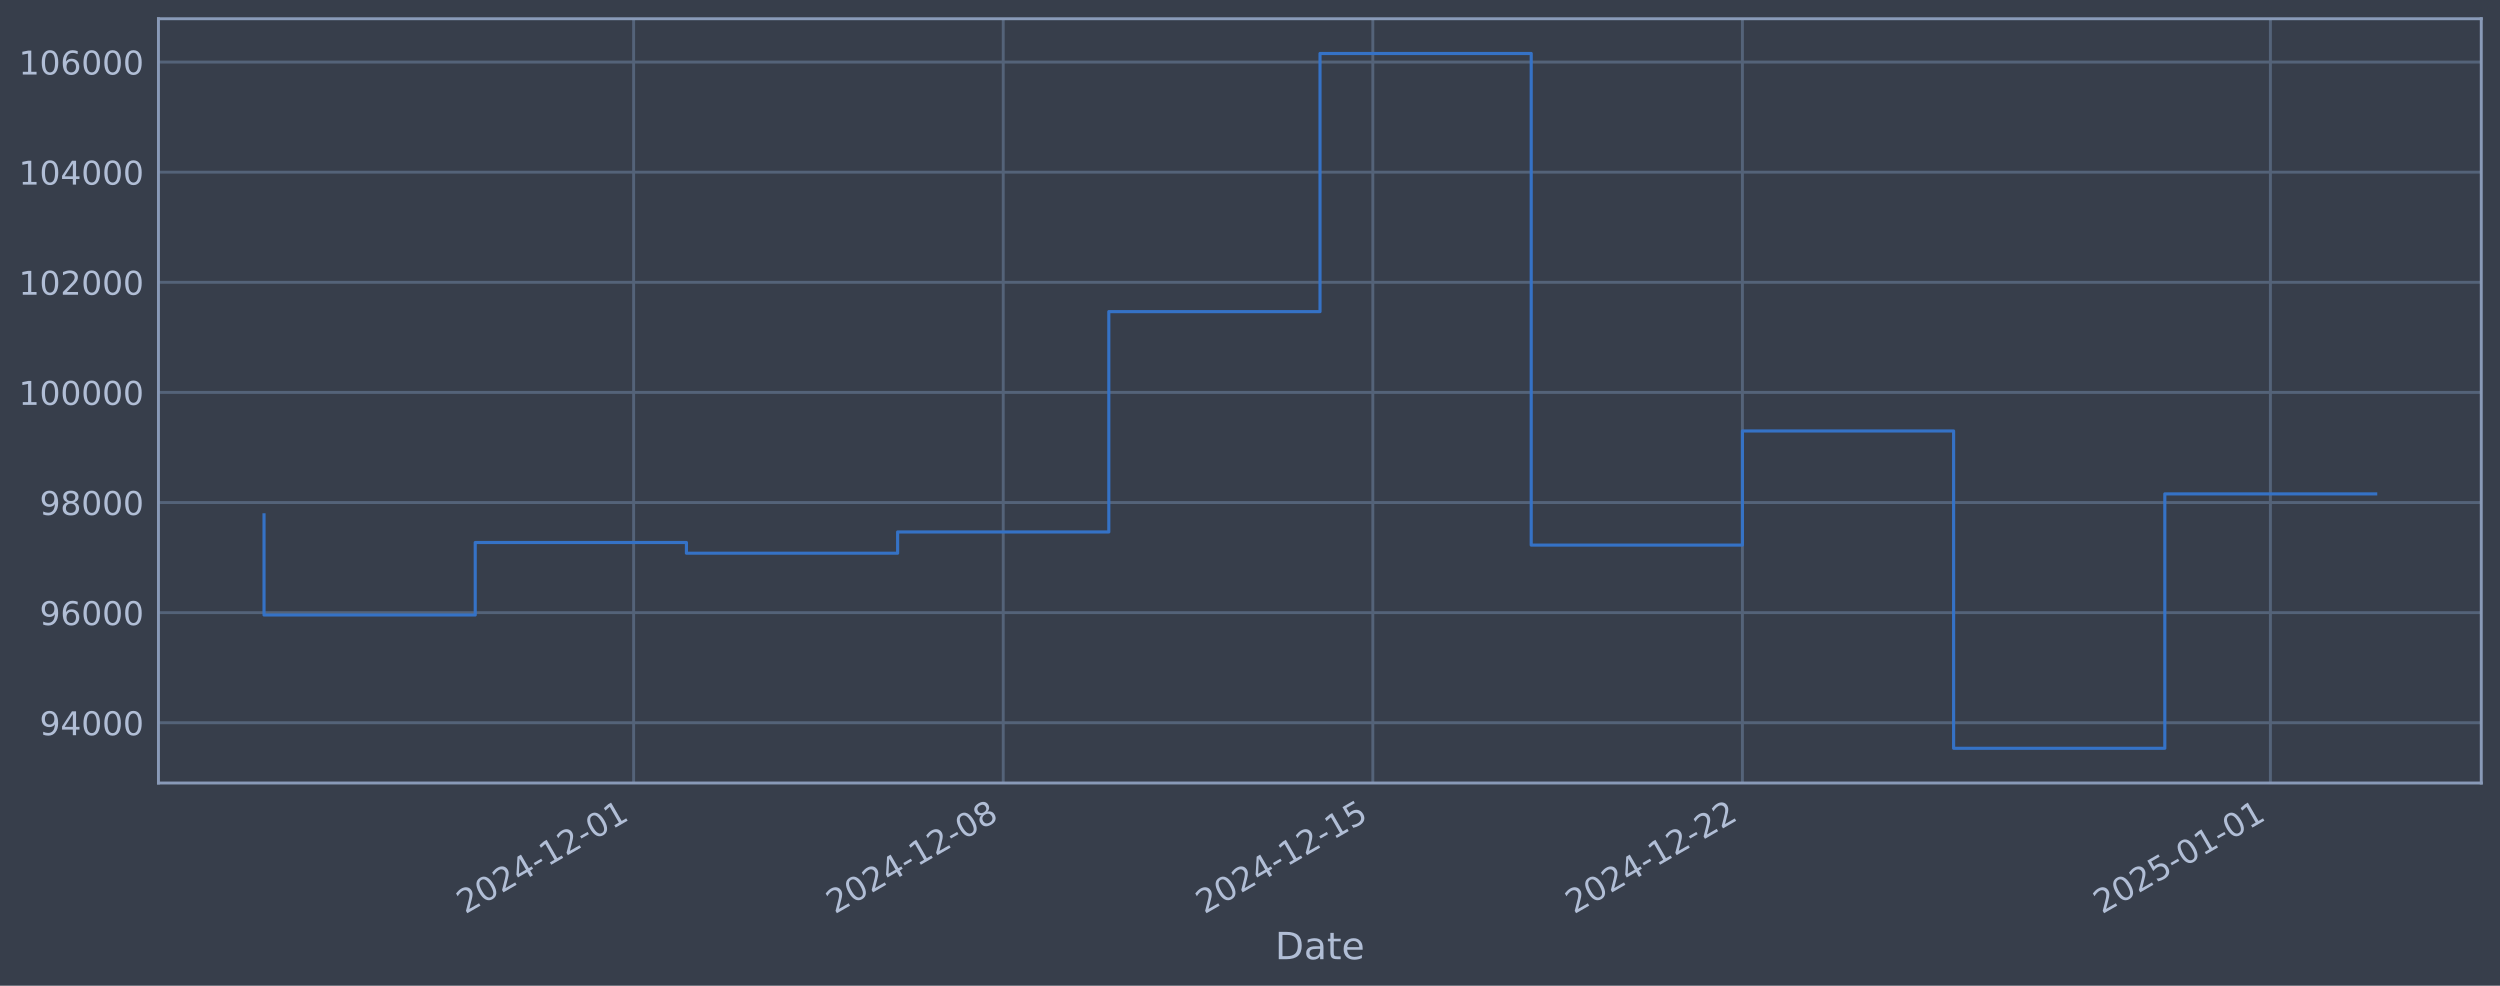
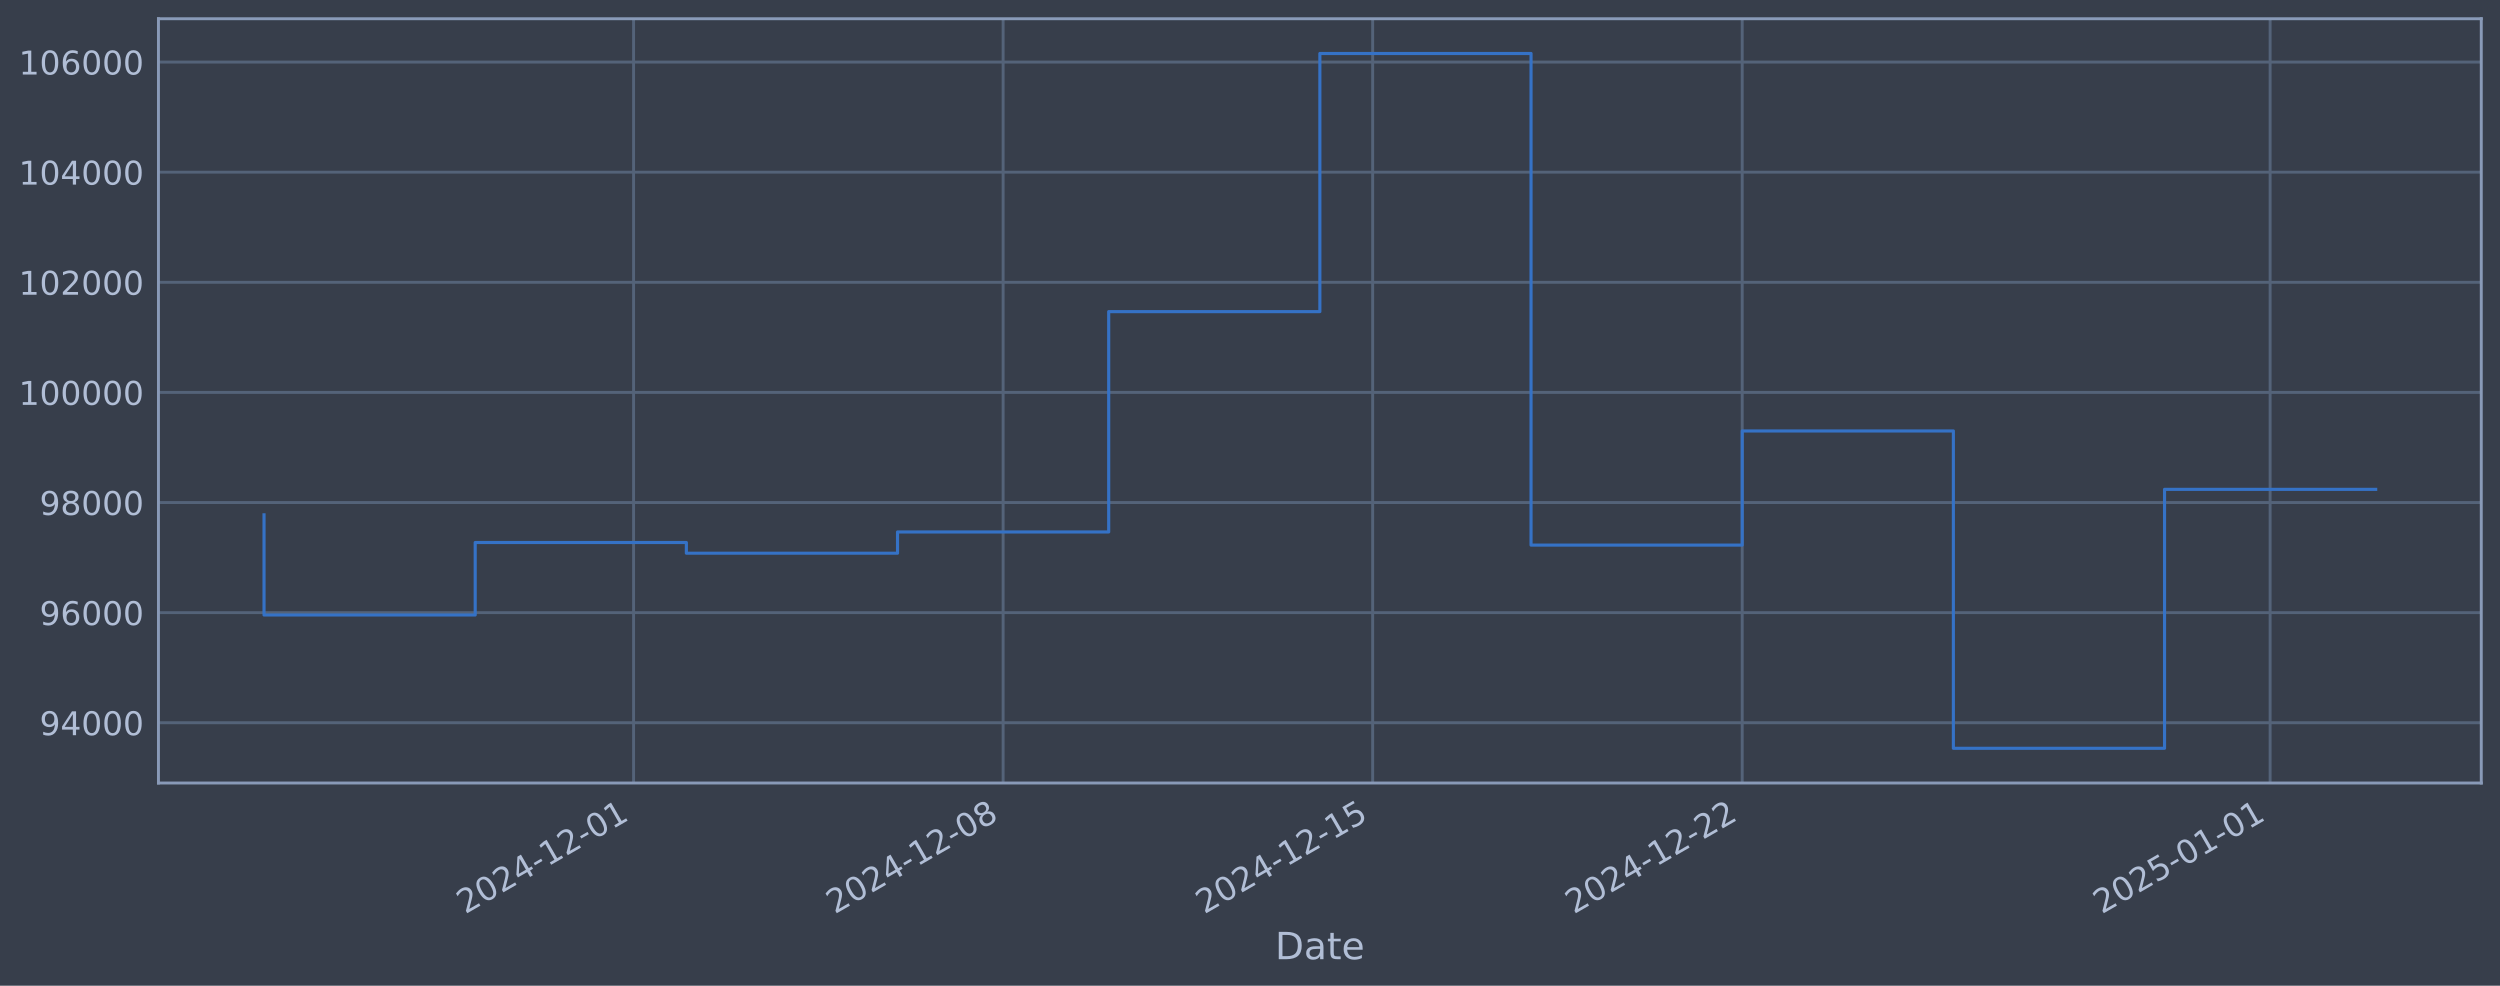
<svg xmlns="http://www.w3.org/2000/svg" xmlns:xlink="http://www.w3.org/1999/xlink" width="960.9pt" height="378.87pt" viewBox="0 0 960.9 378.87" version="1.1">
  <defs>
    <style type="text/css">*{stroke-linejoin: round; stroke-linecap: butt}</style>
  </defs>
  <g id="figure_1">
    <g id="patch_1">
      <path d="M 0 378.87  L 960.9 378.87  L 960.9 0  L 0 0  z " style="fill: #373e4b" />
    </g>
    <g id="axes_1">
      <g id="patch_2">
        <path d="M 60.901 300.96  L 953.701 300.96  L 953.701 7.2  L 60.901 7.2  z " style="fill: #373e4b" />
      </g>
      <g id="matplotlib.axis_1">
        <g id="xtick_1">
          <g id="line2d_1">
-             <path d="M 243.54 300.96  L 243.54 7.2  " clip-path="url(#p10e088010e)" style="fill: none; stroke: #546379; stroke-width: 1.12; stroke-linecap: square" />
+             <path d="M 243.52 300.96  L 243.52 7.2  " clip-path="url(#pfa2d0455f9)" style="fill: none; stroke: #546379; stroke-width: 1.12; stroke-linecap: square" />
          </g>
          <g id="line2d_2" />
          <g id="text_1">
-             <g style="fill: #b1bed6" transform="translate(178.8144 351.4642) rotate(-30) scale(0.126 -0.126)">
+             <g style="fill: #b1bed6" transform="translate(178.7944 351.4642) rotate(-30) scale(0.126 -0.126)">
              <defs>
                <path id="DejaVuSans-32" d="M 1228 531  L 3431 531  L 3431 0  L 469 0  L 469 531  Q 828 903 1448 1529  Q 2069 2156 2228 2338  Q 2531 2678 2651 2914  Q 2772 3150 2772 3378  Q 2772 3750 2511 3984  Q 2250 4219 1831 4219  Q 1534 4219 1204 4116  Q 875 4013 500 3803  L 500 4441  Q 881 4594 1212 4672  Q 1544 4750 1819 4750  Q 2544 4750 2975 4387  Q 3406 4025 3406 3419  Q 3406 3131 3298 2873  Q 3191 2616 2906 2266  Q 2828 2175 2409 1742  Q 1991 1309 1228 531  z " transform="scale(0.015625)" />
                <path id="DejaVuSans-30" d="M 2034 4250  Q 1547 4250 1301 3770  Q 1056 3291 1056 2328  Q 1056 1369 1301 889  Q 1547 409 2034 409  Q 2525 409 2770 889  Q 3016 1369 3016 2328  Q 3016 3291 2770 3770  Q 2525 4250 2034 4250  z M 2034 4750  Q 2819 4750 3233 4129  Q 3647 3509 3647 2328  Q 3647 1150 3233 529  Q 2819 -91 2034 -91  Q 1250 -91 836 529  Q 422 1150 422 2328  Q 422 3509 836 4129  Q 1250 4750 2034 4750  z " transform="scale(0.015625)" />
                <path id="DejaVuSans-34" d="M 2419 4116  L 825 1625  L 2419 1625  L 2419 4116  z M 2253 4666  L 3047 4666  L 3047 1625  L 3713 1625  L 3713 1100  L 3047 1100  L 3047 0  L 2419 0  L 2419 1100  L 313 1100  L 313 1709  L 2253 4666  z " transform="scale(0.015625)" />
                <path id="DejaVuSans-2d" d="M 313 2009  L 1997 2009  L 1997 1497  L 313 1497  L 313 2009  z " transform="scale(0.015625)" />
                <path id="DejaVuSans-31" d="M 794 531  L 1825 531  L 1825 4091  L 703 3866  L 703 4441  L 1819 4666  L 2450 4666  L 2450 531  L 3481 531  L 3481 0  L 794 0  L 794 531  z " transform="scale(0.015625)" />
              </defs>
              <use xlink:href="#DejaVuSans-32" />
              <use xlink:href="#DejaVuSans-30" transform="translate(63.62305 0)" />
              <use xlink:href="#DejaVuSans-32" transform="translate(127.2461 0)" />
              <use xlink:href="#DejaVuSans-34" transform="translate(190.8691 0)" />
              <use xlink:href="#DejaVuSans-2d" transform="translate(254.4922 0)" />
              <use xlink:href="#DejaVuSans-31" transform="translate(290.5762 0)" />
              <use xlink:href="#DejaVuSans-32" transform="translate(354.1992 0)" />
              <use xlink:href="#DejaVuSans-2d" transform="translate(417.8223 0)" />
              <use xlink:href="#DejaVuSans-30" transform="translate(453.9062 0)" />
              <use xlink:href="#DejaVuSans-31" transform="translate(517.5293 0)" />
            </g>
          </g>
        </g>
        <g id="xtick_2">
          <g id="line2d_3">
-             <path d="M 385.598 300.96  L 385.598 7.2  " clip-path="url(#p10e088010e)" style="fill: none; stroke: #546379; stroke-width: 1.12; stroke-linecap: square" />
+             <path d="M 385.558 300.96  L 385.558 7.2  " clip-path="url(#pfa2d0455f9)" style="fill: none; stroke: #546379; stroke-width: 1.12; stroke-linecap: square" />
          </g>
          <g id="line2d_4" />
          <g id="text_2">
-             <g style="fill: #b1bed6" transform="translate(320.872 351.4642) rotate(-30) scale(0.126 -0.126)">
+             <g style="fill: #b1bed6" transform="translate(320.832 351.4642) rotate(-30) scale(0.126 -0.126)">
              <defs>
                <path id="DejaVuSans-38" d="M 2034 2216  Q 1584 2216 1326 1975  Q 1069 1734 1069 1313  Q 1069 891 1326 650  Q 1584 409 2034 409  Q 2484 409 2743 651  Q 3003 894 3003 1313  Q 3003 1734 2745 1975  Q 2488 2216 2034 2216  z M 1403 2484  Q 997 2584 770 2862  Q 544 3141 544 3541  Q 544 4100 942 4425  Q 1341 4750 2034 4750  Q 2731 4750 3128 4425  Q 3525 4100 3525 3541  Q 3525 3141 3298 2862  Q 3072 2584 2669 2484  Q 3125 2378 3379 2068  Q 3634 1759 3634 1313  Q 3634 634 3220 271  Q 2806 -91 2034 -91  Q 1263 -91 848 271  Q 434 634 434 1313  Q 434 1759 690 2068  Q 947 2378 1403 2484  z M 1172 3481  Q 1172 3119 1398 2916  Q 1625 2713 2034 2713  Q 2441 2713 2670 2916  Q 2900 3119 2900 3481  Q 2900 3844 2670 4047  Q 2441 4250 2034 4250  Q 1625 4250 1398 4047  Q 1172 3844 1172 3481  z " transform="scale(0.015625)" />
              </defs>
              <use xlink:href="#DejaVuSans-32" />
              <use xlink:href="#DejaVuSans-30" transform="translate(63.62305 0)" />
              <use xlink:href="#DejaVuSans-32" transform="translate(127.2461 0)" />
              <use xlink:href="#DejaVuSans-34" transform="translate(190.8691 0)" />
              <use xlink:href="#DejaVuSans-2d" transform="translate(254.4922 0)" />
              <use xlink:href="#DejaVuSans-31" transform="translate(290.5762 0)" />
              <use xlink:href="#DejaVuSans-32" transform="translate(354.1992 0)" />
              <use xlink:href="#DejaVuSans-2d" transform="translate(417.8223 0)" />
              <use xlink:href="#DejaVuSans-30" transform="translate(453.9062 0)" />
              <use xlink:href="#DejaVuSans-38" transform="translate(517.5293 0)" />
            </g>
          </g>
        </g>
        <g id="xtick_3">
          <g id="line2d_5">
-             <path d="M 527.655 300.96  L 527.655 7.2  " clip-path="url(#p10e088010e)" style="fill: none; stroke: #546379; stroke-width: 1.12; stroke-linecap: square" />
+             <path d="M 527.595 300.96  L 527.595 7.2  " clip-path="url(#pfa2d0455f9)" style="fill: none; stroke: #546379; stroke-width: 1.12; stroke-linecap: square" />
          </g>
          <g id="line2d_6" />
          <g id="text_3">
-             <g style="fill: #b1bed6" transform="translate(462.9297 351.4642) rotate(-30) scale(0.126 -0.126)">
+             <g style="fill: #b1bed6" transform="translate(462.8696 351.4642) rotate(-30) scale(0.126 -0.126)">
              <defs>
                <path id="DejaVuSans-35" d="M 691 4666  L 3169 4666  L 3169 4134  L 1269 4134  L 1269 2991  Q 1406 3038 1543 3061  Q 1681 3084 1819 3084  Q 2600 3084 3056 2656  Q 3513 2228 3513 1497  Q 3513 744 3044 326  Q 2575 -91 1722 -91  Q 1428 -91 1123 -41  Q 819 9 494 109  L 494 744  Q 775 591 1075 516  Q 1375 441 1709 441  Q 2250 441 2565 725  Q 2881 1009 2881 1497  Q 2881 1984 2565 2268  Q 2250 2553 1709 2553  Q 1456 2553 1204 2497  Q 953 2441 691 2322  L 691 4666  z " transform="scale(0.015625)" />
              </defs>
              <use xlink:href="#DejaVuSans-32" />
              <use xlink:href="#DejaVuSans-30" transform="translate(63.62305 0)" />
              <use xlink:href="#DejaVuSans-32" transform="translate(127.2461 0)" />
              <use xlink:href="#DejaVuSans-34" transform="translate(190.8691 0)" />
              <use xlink:href="#DejaVuSans-2d" transform="translate(254.4922 0)" />
              <use xlink:href="#DejaVuSans-31" transform="translate(290.5762 0)" />
              <use xlink:href="#DejaVuSans-32" transform="translate(354.1992 0)" />
              <use xlink:href="#DejaVuSans-2d" transform="translate(417.8223 0)" />
              <use xlink:href="#DejaVuSans-31" transform="translate(453.9062 0)" />
              <use xlink:href="#DejaVuSans-35" transform="translate(517.5293 0)" />
            </g>
          </g>
        </g>
        <g id="xtick_4">
          <g id="line2d_7">
-             <path d="M 669.713 300.96  L 669.713 7.2  " clip-path="url(#p10e088010e)" style="fill: none; stroke: #546379; stroke-width: 1.12; stroke-linecap: square" />
+             <path d="M 669.633 300.96  L 669.633 7.2  " clip-path="url(#pfa2d0455f9)" style="fill: none; stroke: #546379; stroke-width: 1.12; stroke-linecap: square" />
          </g>
          <g id="line2d_8" />
          <g id="text_4">
-             <g style="fill: #b1bed6" transform="translate(604.9873 351.4642) rotate(-30) scale(0.126 -0.126)">
+             <g style="fill: #b1bed6" transform="translate(604.9072 351.4642) rotate(-30) scale(0.126 -0.126)">
              <use xlink:href="#DejaVuSans-32" />
              <use xlink:href="#DejaVuSans-30" transform="translate(63.62305 0)" />
              <use xlink:href="#DejaVuSans-32" transform="translate(127.2461 0)" />
              <use xlink:href="#DejaVuSans-34" transform="translate(190.8691 0)" />
              <use xlink:href="#DejaVuSans-2d" transform="translate(254.4922 0)" />
              <use xlink:href="#DejaVuSans-31" transform="translate(290.5762 0)" />
              <use xlink:href="#DejaVuSans-32" transform="translate(354.1992 0)" />
              <use xlink:href="#DejaVuSans-2d" transform="translate(417.8223 0)" />
              <use xlink:href="#DejaVuSans-32" transform="translate(453.9062 0)" />
              <use xlink:href="#DejaVuSans-32" transform="translate(517.5293 0)" />
            </g>
          </g>
        </g>
        <g id="xtick_5">
          <g id="line2d_9">
-             <path d="M 872.652 300.96  L 872.652 7.2  " clip-path="url(#p10e088010e)" style="fill: none; stroke: #546379; stroke-width: 1.12; stroke-linecap: square" />
+             <path d="M 872.544 300.96  L 872.544 7.2  " clip-path="url(#pfa2d0455f9)" style="fill: none; stroke: #546379; stroke-width: 1.12; stroke-linecap: square" />
          </g>
          <g id="line2d_10" />
          <g id="text_5">
-             <g style="fill: #b1bed6" transform="translate(807.9267 351.4642) rotate(-30) scale(0.126 -0.126)">
+             <g style="fill: #b1bed6" transform="translate(807.818 351.4642) rotate(-30) scale(0.126 -0.126)">
              <use xlink:href="#DejaVuSans-32" />
              <use xlink:href="#DejaVuSans-30" transform="translate(63.62305 0)" />
              <use xlink:href="#DejaVuSans-32" transform="translate(127.2461 0)" />
              <use xlink:href="#DejaVuSans-35" transform="translate(190.8691 0)" />
              <use xlink:href="#DejaVuSans-2d" transform="translate(254.4922 0)" />
              <use xlink:href="#DejaVuSans-30" transform="translate(290.5762 0)" />
              <use xlink:href="#DejaVuSans-31" transform="translate(354.1992 0)" />
              <use xlink:href="#DejaVuSans-2d" transform="translate(417.8223 0)" />
              <use xlink:href="#DejaVuSans-30" transform="translate(453.9062 0)" />
              <use xlink:href="#DejaVuSans-31" transform="translate(517.5293 0)" />
            </g>
          </g>
        </g>
        <g id="text_6">
          <g style="fill: #b1bed6" transform="translate(490.0914 368.6753) scale(0.144 -0.144)">
            <defs>
              <path id="DejaVuSans-44" d="M 1259 4147  L 1259 519  L 2022 519  Q 2988 519 3436 956  Q 3884 1394 3884 2338  Q 3884 3275 3436 3711  Q 2988 4147 2022 4147  L 1259 4147  z M 628 4666  L 1925 4666  Q 3281 4666 3915 4102  Q 4550 3538 4550 2338  Q 4550 1131 3912 565  Q 3275 0 1925 0  L 628 0  L 628 4666  z " transform="scale(0.015625)" />
              <path id="DejaVuSans-61" d="M 2194 1759  Q 1497 1759 1228 1600  Q 959 1441 959 1056  Q 959 750 1161 570  Q 1363 391 1709 391  Q 2188 391 2477 730  Q 2766 1069 2766 1631  L 2766 1759  L 2194 1759  z M 3341 1997  L 3341 0  L 2766 0  L 2766 531  Q 2569 213 2275 61  Q 1981 -91 1556 -91  Q 1019 -91 701 211  Q 384 513 384 1019  Q 384 1609 779 1909  Q 1175 2209 1959 2209  L 2766 2209  L 2766 2266  Q 2766 2663 2505 2880  Q 2244 3097 1772 3097  Q 1472 3097 1187 3025  Q 903 2953 641 2809  L 641 3341  Q 956 3463 1253 3523  Q 1550 3584 1831 3584  Q 2591 3584 2966 3190  Q 3341 2797 3341 1997  z " transform="scale(0.015625)" />
              <path id="DejaVuSans-74" d="M 1172 4494  L 1172 3500  L 2356 3500  L 2356 3053  L 1172 3053  L 1172 1153  Q 1172 725 1289 603  Q 1406 481 1766 481  L 2356 481  L 2356 0  L 1766 0  Q 1100 0 847 248  Q 594 497 594 1153  L 594 3053  L 172 3053  L 172 3500  L 594 3500  L 594 4494  L 1172 4494  z " transform="scale(0.015625)" />
              <path id="DejaVuSans-65" d="M 3597 1894  L 3597 1613  L 953 1613  Q 991 1019 1311 708  Q 1631 397 2203 397  Q 2534 397 2845 478  Q 3156 559 3463 722  L 3463 178  Q 3153 47 2828 -22  Q 2503 -91 2169 -91  Q 1331 -91 842 396  Q 353 884 353 1716  Q 353 2575 817 3079  Q 1281 3584 2069 3584  Q 2775 3584 3186 3129  Q 3597 2675 3597 1894  z M 3022 2063  Q 3016 2534 2758 2815  Q 2500 3097 2075 3097  Q 1594 3097 1305 2825  Q 1016 2553 972 2059  L 3022 2063  z " transform="scale(0.015625)" />
            </defs>
            <use xlink:href="#DejaVuSans-44" />
            <use xlink:href="#DejaVuSans-61" transform="translate(77.00195 0)" />
            <use xlink:href="#DejaVuSans-74" transform="translate(138.2812 0)" />
            <use xlink:href="#DejaVuSans-65" transform="translate(177.4902 0)" />
          </g>
        </g>
      </g>
      <g id="matplotlib.axis_2">
        <g id="ytick_1">
          <g id="line2d_11">
-             <path d="M 60.901 277.797  L 953.701 277.797  " clip-path="url(#p10e088010e)" style="fill: none; stroke: #546379; stroke-width: 1.12; stroke-linecap: square" />
+             <path d="M 60.901 277.797  L 953.701 277.797  " clip-path="url(#pfa2d0455f9)" style="fill: none; stroke: #546379; stroke-width: 1.12; stroke-linecap: square" />
          </g>
          <g id="line2d_12" />
          <g id="text_7">
            <g style="fill: #b1bed6" transform="translate(15.21675 282.5841) scale(0.126 -0.126)">
              <defs>
                <path id="DejaVuSans-39" d="M 703 97  L 703 672  Q 941 559 1184 500  Q 1428 441 1663 441  Q 2288 441 2617 861  Q 2947 1281 2994 2138  Q 2813 1869 2534 1725  Q 2256 1581 1919 1581  Q 1219 1581 811 2004  Q 403 2428 403 3163  Q 403 3881 828 4315  Q 1253 4750 1959 4750  Q 2769 4750 3195 4129  Q 3622 3509 3622 2328  Q 3622 1225 3098 567  Q 2575 -91 1691 -91  Q 1453 -91 1209 -44  Q 966 3 703 97  z M 1959 2075  Q 2384 2075 2632 2365  Q 2881 2656 2881 3163  Q 2881 3666 2632 3958  Q 2384 4250 1959 4250  Q 1534 4250 1286 3958  Q 1038 3666 1038 3163  Q 1038 2656 1286 2365  Q 1534 2075 1959 2075  z " transform="scale(0.015625)" />
              </defs>
              <use xlink:href="#DejaVuSans-39" />
              <use xlink:href="#DejaVuSans-34" transform="translate(63.62305 0)" />
              <use xlink:href="#DejaVuSans-30" transform="translate(127.2461 0)" />
              <use xlink:href="#DejaVuSans-30" transform="translate(190.8691 0)" />
              <use xlink:href="#DejaVuSans-30" transform="translate(254.4922 0)" />
            </g>
          </g>
        </g>
        <g id="ytick_2">
          <g id="line2d_13">
-             <path d="M 60.901 235.473  L 953.701 235.473  " clip-path="url(#p10e088010e)" style="fill: none; stroke: #546379; stroke-width: 1.12; stroke-linecap: square" />
+             <path d="M 60.901 235.473  L 953.701 235.473  " clip-path="url(#pfa2d0455f9)" style="fill: none; stroke: #546379; stroke-width: 1.12; stroke-linecap: square" />
          </g>
          <g id="line2d_14" />
          <g id="text_8">
            <g style="fill: #b1bed6" transform="translate(15.21675 240.2602) scale(0.126 -0.126)">
              <defs>
                <path id="DejaVuSans-36" d="M 2113 2584  Q 1688 2584 1439 2293  Q 1191 2003 1191 1497  Q 1191 994 1439 701  Q 1688 409 2113 409  Q 2538 409 2786 701  Q 3034 994 3034 1497  Q 3034 2003 2786 2293  Q 2538 2584 2113 2584  z M 3366 4563  L 3366 3988  Q 3128 4100 2886 4159  Q 2644 4219 2406 4219  Q 1781 4219 1451 3797  Q 1122 3375 1075 2522  Q 1259 2794 1537 2939  Q 1816 3084 2150 3084  Q 2853 3084 3261 2657  Q 3669 2231 3669 1497  Q 3669 778 3244 343  Q 2819 -91 2113 -91  Q 1303 -91 875 529  Q 447 1150 447 2328  Q 447 3434 972 4092  Q 1497 4750 2381 4750  Q 2619 4750 2861 4703  Q 3103 4656 3366 4563  z " transform="scale(0.015625)" />
              </defs>
              <use xlink:href="#DejaVuSans-39" />
              <use xlink:href="#DejaVuSans-36" transform="translate(63.62305 0)" />
              <use xlink:href="#DejaVuSans-30" transform="translate(127.2461 0)" />
              <use xlink:href="#DejaVuSans-30" transform="translate(190.8691 0)" />
              <use xlink:href="#DejaVuSans-30" transform="translate(254.4922 0)" />
            </g>
          </g>
        </g>
        <g id="ytick_3">
          <g id="line2d_15">
-             <path d="M 60.901 193.149  L 953.701 193.149  " clip-path="url(#p10e088010e)" style="fill: none; stroke: #546379; stroke-width: 1.12; stroke-linecap: square" />
+             <path d="M 60.901 193.149  L 953.701 193.149  " clip-path="url(#pfa2d0455f9)" style="fill: none; stroke: #546379; stroke-width: 1.12; stroke-linecap: square" />
          </g>
          <g id="line2d_16" />
          <g id="text_9">
            <g style="fill: #b1bed6" transform="translate(15.21675 197.9364) scale(0.126 -0.126)">
              <use xlink:href="#DejaVuSans-39" />
              <use xlink:href="#DejaVuSans-38" transform="translate(63.62305 0)" />
              <use xlink:href="#DejaVuSans-30" transform="translate(127.2461 0)" />
              <use xlink:href="#DejaVuSans-30" transform="translate(190.8691 0)" />
              <use xlink:href="#DejaVuSans-30" transform="translate(254.4922 0)" />
            </g>
          </g>
        </g>
        <g id="ytick_4">
          <g id="line2d_17">
-             <path d="M 60.901 150.826  L 953.701 150.826  " clip-path="url(#p10e088010e)" style="fill: none; stroke: #546379; stroke-width: 1.12; stroke-linecap: square" />
+             <path d="M 60.901 150.826  L 953.701 150.826  " clip-path="url(#pfa2d0455f9)" style="fill: none; stroke: #546379; stroke-width: 1.12; stroke-linecap: square" />
          </g>
          <g id="line2d_18" />
          <g id="text_10">
            <g style="fill: #b1bed6" transform="translate(7.2 155.6126) scale(0.126 -0.126)">
              <use xlink:href="#DejaVuSans-31" />
              <use xlink:href="#DejaVuSans-30" transform="translate(63.62305 0)" />
              <use xlink:href="#DejaVuSans-30" transform="translate(127.2461 0)" />
              <use xlink:href="#DejaVuSans-30" transform="translate(190.8691 0)" />
              <use xlink:href="#DejaVuSans-30" transform="translate(254.4922 0)" />
              <use xlink:href="#DejaVuSans-30" transform="translate(318.1152 0)" />
            </g>
          </g>
        </g>
        <g id="ytick_5">
          <g id="line2d_19">
-             <path d="M 60.901 108.502  L 953.701 108.502  " clip-path="url(#p10e088010e)" style="fill: none; stroke: #546379; stroke-width: 1.12; stroke-linecap: square" />
+             <path d="M 60.901 108.502  L 953.701 108.502  " clip-path="url(#pfa2d0455f9)" style="fill: none; stroke: #546379; stroke-width: 1.12; stroke-linecap: square" />
          </g>
          <g id="line2d_20" />
          <g id="text_11">
            <g style="fill: #b1bed6" transform="translate(7.2 113.2888) scale(0.126 -0.126)">
              <use xlink:href="#DejaVuSans-31" />
              <use xlink:href="#DejaVuSans-30" transform="translate(63.62305 0)" />
              <use xlink:href="#DejaVuSans-32" transform="translate(127.2461 0)" />
              <use xlink:href="#DejaVuSans-30" transform="translate(190.8691 0)" />
              <use xlink:href="#DejaVuSans-30" transform="translate(254.4922 0)" />
              <use xlink:href="#DejaVuSans-30" transform="translate(318.1152 0)" />
            </g>
          </g>
        </g>
        <g id="ytick_6">
          <g id="line2d_21">
-             <path d="M 60.901 66.178  L 953.701 66.178  " clip-path="url(#p10e088010e)" style="fill: none; stroke: #546379; stroke-width: 1.12; stroke-linecap: square" />
+             <path d="M 60.901 66.178  L 953.701 66.178  " clip-path="url(#pfa2d0455f9)" style="fill: none; stroke: #546379; stroke-width: 1.12; stroke-linecap: square" />
          </g>
          <g id="line2d_22" />
          <g id="text_12">
            <g style="fill: #b1bed6" transform="translate(7.2 70.96502) scale(0.126 -0.126)">
              <use xlink:href="#DejaVuSans-31" />
              <use xlink:href="#DejaVuSans-30" transform="translate(63.62305 0)" />
              <use xlink:href="#DejaVuSans-34" transform="translate(127.2461 0)" />
              <use xlink:href="#DejaVuSans-30" transform="translate(190.8691 0)" />
              <use xlink:href="#DejaVuSans-30" transform="translate(254.4922 0)" />
              <use xlink:href="#DejaVuSans-30" transform="translate(318.1152 0)" />
            </g>
          </g>
        </g>
        <g id="ytick_7">
          <g id="line2d_23">
-             <path d="M 60.901 23.854  L 953.701 23.854  " clip-path="url(#p10e088010e)" style="fill: none; stroke: #546379; stroke-width: 1.12; stroke-linecap: square" />
+             <path d="M 60.901 23.854  L 953.701 23.854  " clip-path="url(#pfa2d0455f9)" style="fill: none; stroke: #546379; stroke-width: 1.12; stroke-linecap: square" />
          </g>
          <g id="line2d_24" />
          <g id="text_13">
            <g style="fill: #b1bed6" transform="translate(7.2 28.64121) scale(0.126 -0.126)">
              <use xlink:href="#DejaVuSans-31" />
              <use xlink:href="#DejaVuSans-30" transform="translate(63.62305 0)" />
              <use xlink:href="#DejaVuSans-36" transform="translate(127.2461 0)" />
              <use xlink:href="#DejaVuSans-30" transform="translate(190.8691 0)" />
              <use xlink:href="#DejaVuSans-30" transform="translate(254.4922 0)" />
              <use xlink:href="#DejaVuSans-30" transform="translate(318.1152 0)" />
            </g>
          </g>
        </g>
      </g>
      <g id="line2d_25">
-         <path d="M 101.482 197.87  L 101.482 236.383  L 182.658 236.383  L 182.658 208.521  L 263.834 208.521  L 263.834 212.628  L 345.01 212.628  L 345.01 204.459  L 426.185 204.459  L 426.185 119.77  L 507.361 119.77  L 507.361 20.553  L 588.537 20.553  L 588.537 209.517  L 669.713 209.517  L 669.713 165.636  L 750.889 165.636  L 750.889 287.607  L 832.064 287.607  L 832.064 189.832  L 913.119 189.832  " clip-path="url(#p10e088010e)" style="fill: none; stroke: #3572c6; stroke-width: 1.2; stroke-linecap: square" />
+         <path d="M 101.482 197.87  L 101.482 236.383  L 182.647 236.383  L 182.647 208.521  L 263.811 208.521  L 263.811 212.628  L 344.975 212.628  L 344.975 204.459  L 426.14 204.459  L 426.14 119.77  L 507.304 119.77  L 507.304 20.553  L 588.468 20.553  L 588.468 209.517  L 669.633 209.517  L 669.633 165.636  L 750.797 165.636  L 750.797 287.607  L 831.961 287.607  L 831.961 188.091  L 913.119 188.091  " clip-path="url(#pfa2d0455f9)" style="fill: none; stroke: #3572c6; stroke-width: 1.2; stroke-linecap: square" />
      </g>
      <g id="patch_3">
        <path d="M 60.901 300.96  L 60.901 7.2  " style="fill: none; stroke: #899ab8; stroke-width: 1.12; stroke-linejoin: miter; stroke-linecap: square" />
      </g>
      <g id="patch_4">
        <path d="M 953.701 300.96  L 953.701 7.2  " style="fill: none; stroke: #899ab8; stroke-width: 1.12; stroke-linejoin: miter; stroke-linecap: square" />
      </g>
      <g id="patch_5">
        <path d="M 60.901 300.96  L 953.701 300.96  " style="fill: none; stroke: #899ab8; stroke-width: 1.12; stroke-linejoin: miter; stroke-linecap: square" />
      </g>
      <g id="patch_6">
        <path d="M 60.901 7.2  L 953.701 7.2  " style="fill: none; stroke: #899ab8; stroke-width: 1.12; stroke-linejoin: miter; stroke-linecap: square" />
      </g>
    </g>
  </g>
  <defs>
-     <clipPath id="p10e088010e">
+     <clipPath id="pfa2d0455f9">
      <rect x="60.901" y="7.2" width="892.8" height="293.76" />
    </clipPath>
  </defs>
</svg>
